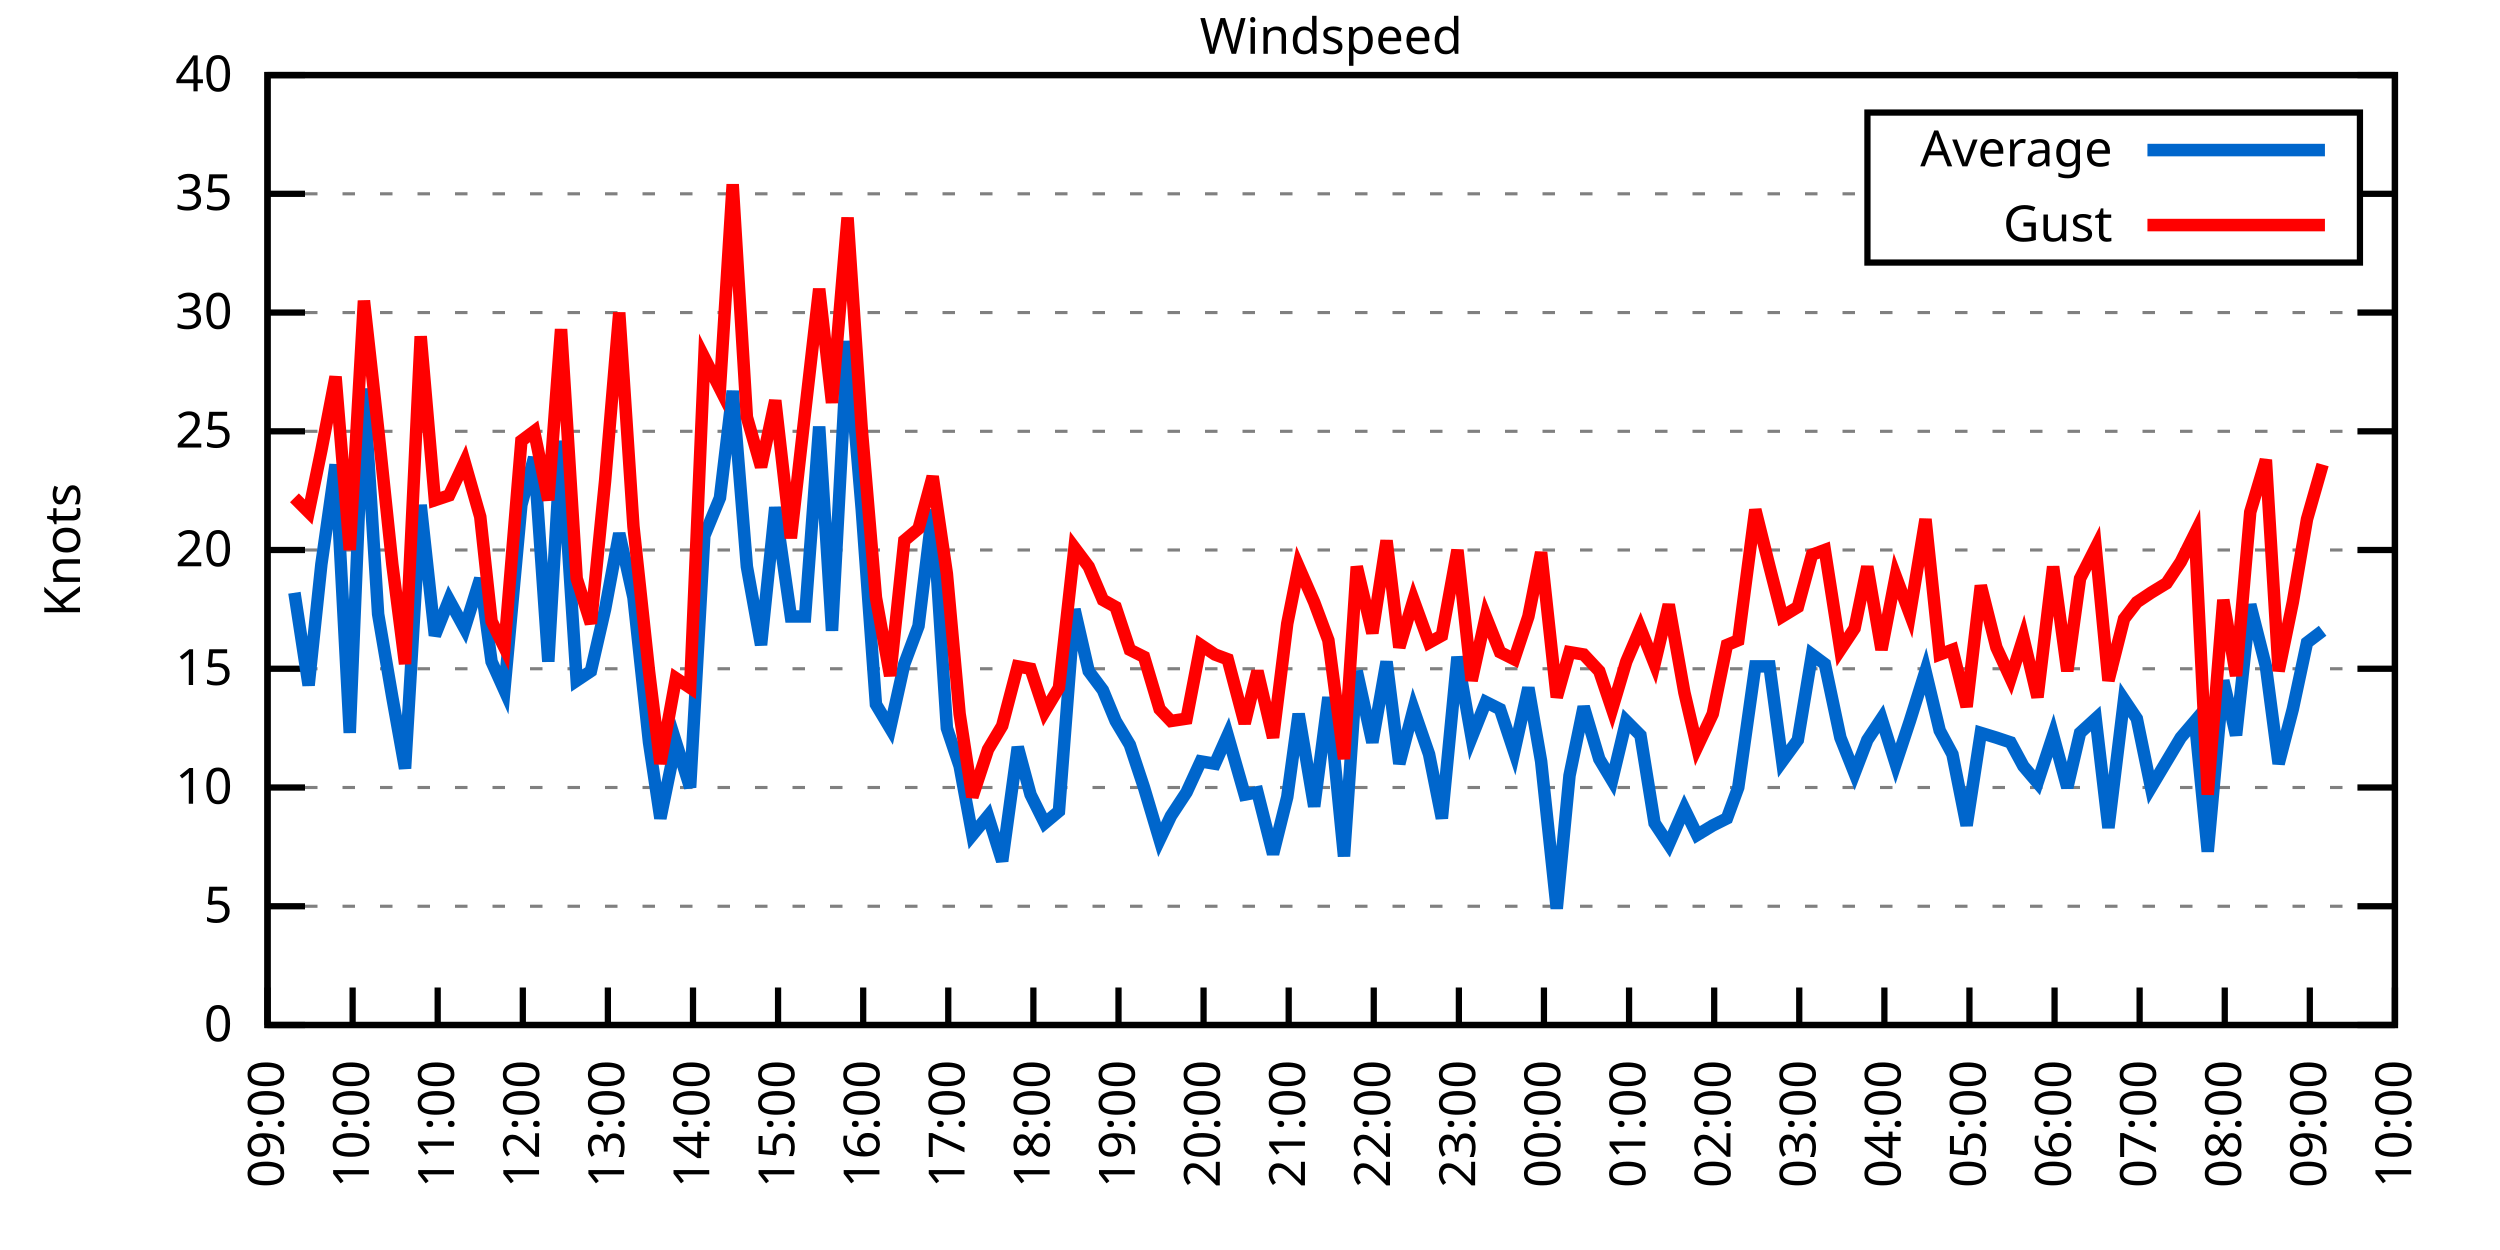
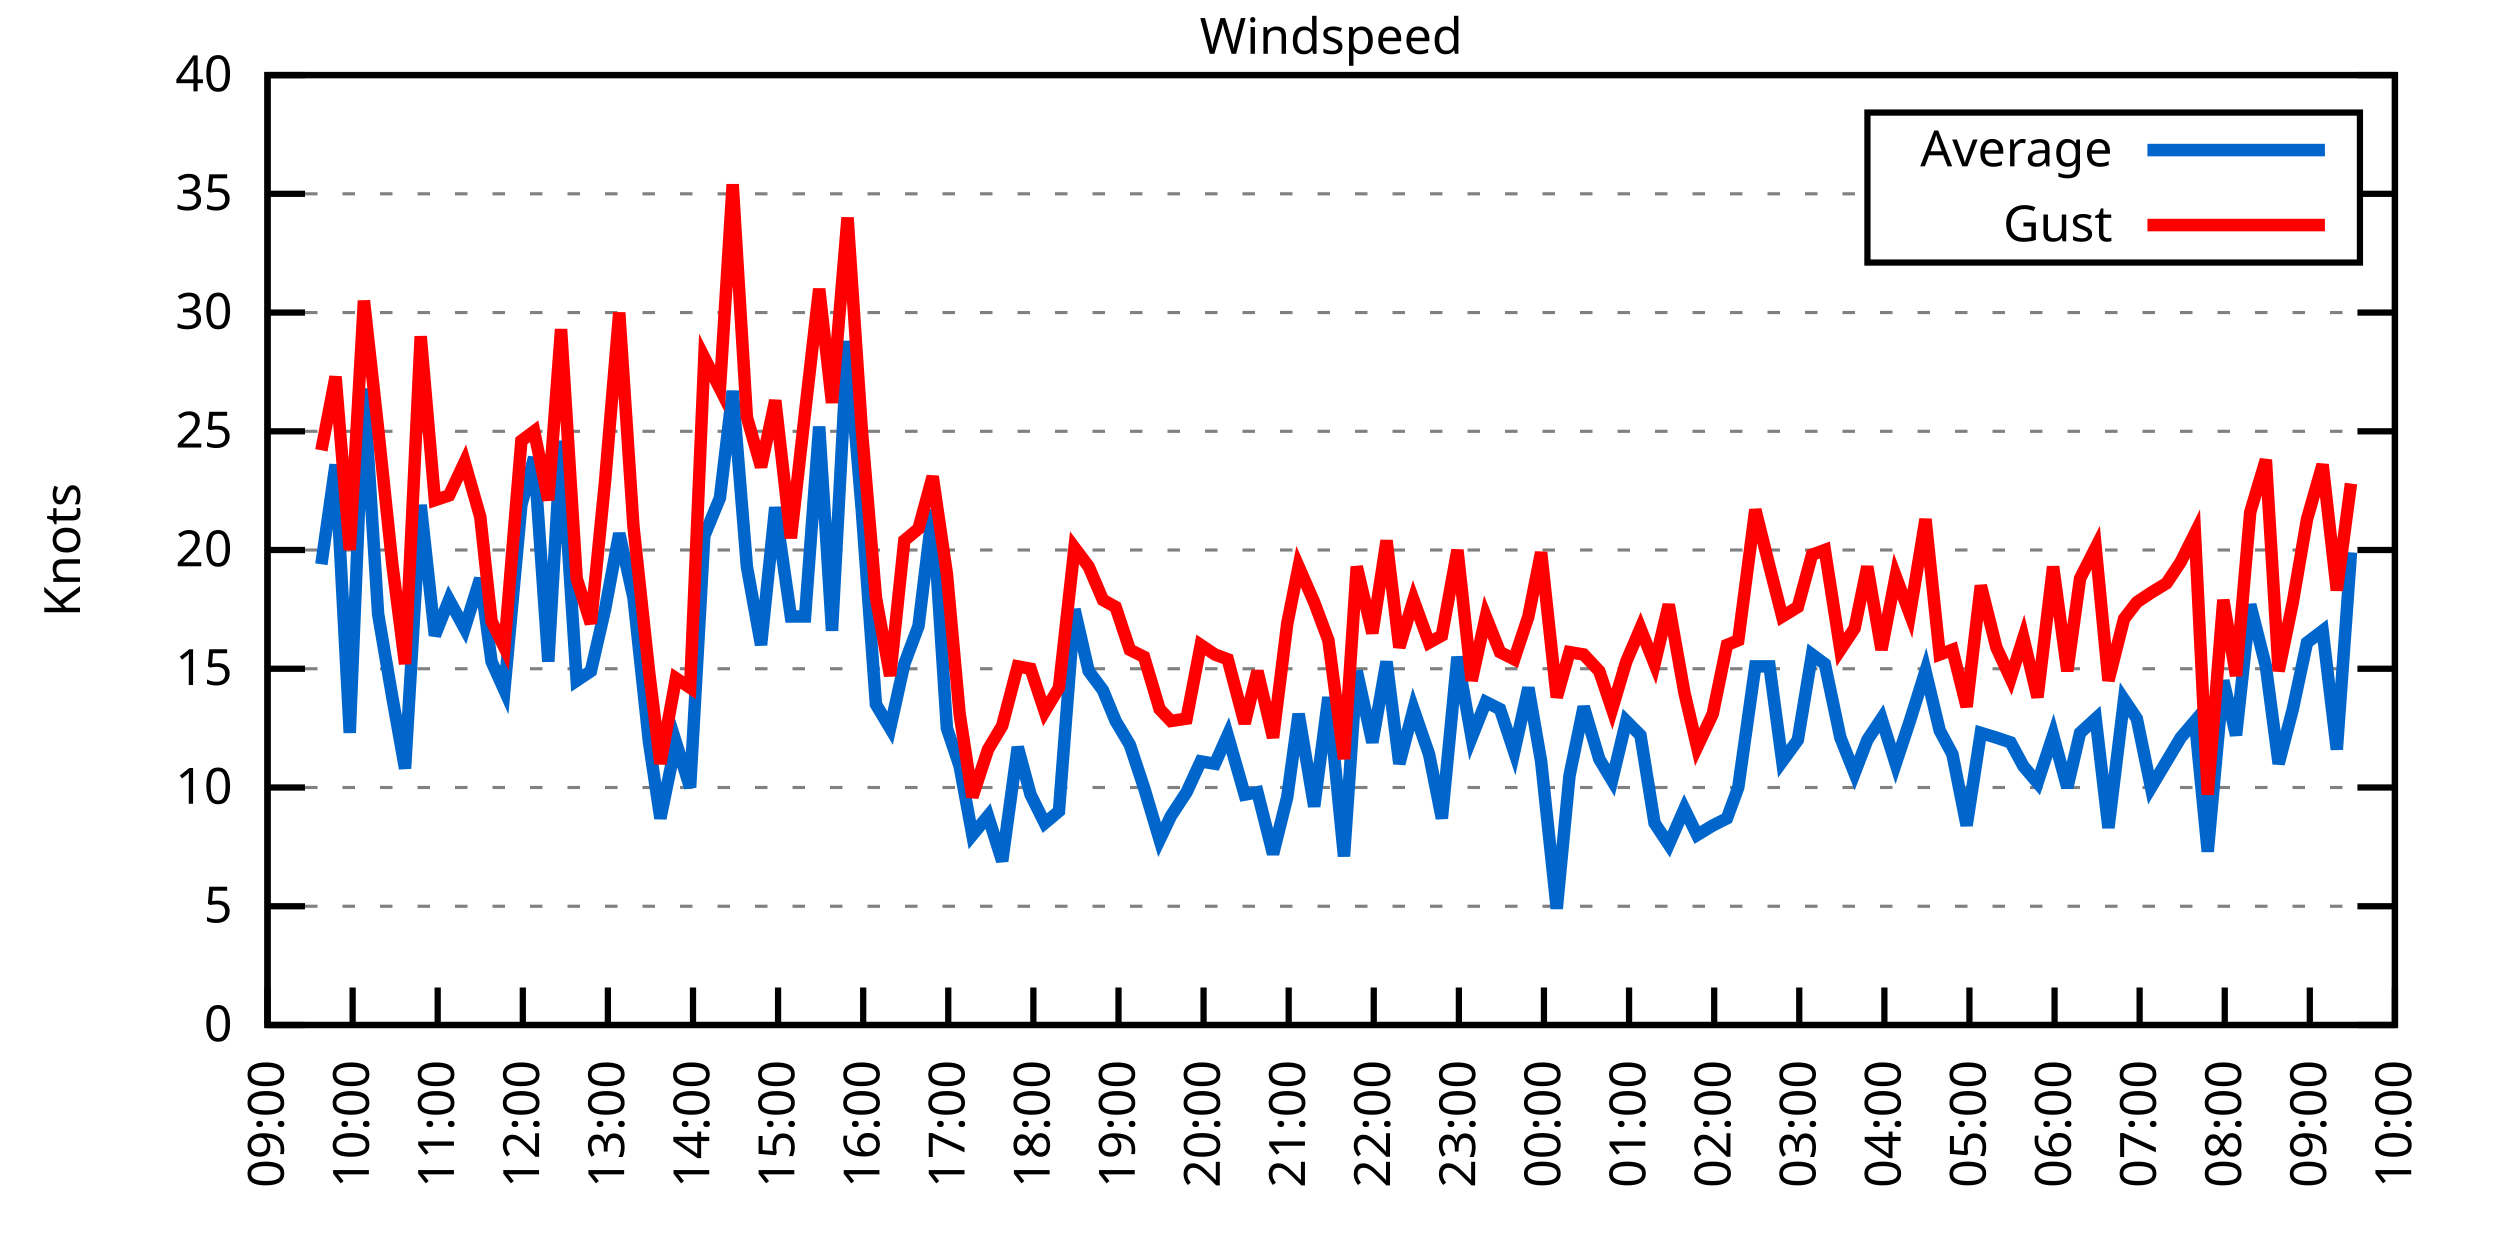
<svg xmlns="http://www.w3.org/2000/svg" xmlns:xlink="http://www.w3.org/1999/xlink" width="400" height="200" viewBox="0 0 400 200">
  <g id="gnuplot_canvas">
    <rect x="0" y="0" width="400" height="200" fill="none" />
    <defs>
      <circle id="gpDot" r="0.5" stroke-width="0.5" stroke="currentColor" />
      <path id="gpPt0" stroke-width="0.333" stroke="currentColor" d="M-1,0 h2 M0,-1 v2" />
      <path id="gpPt1" stroke-width="0.333" stroke="currentColor" d="M-1,-1 L1,1 M1,-1 L-1,1" />
      <path id="gpPt2" stroke-width="0.333" stroke="currentColor" d="M-1,0 L1,0 M0,-1 L0,1 M-1,-1 L1,1 M-1,1 L1,-1" />
      <rect id="gpPt3" stroke-width="0.333" stroke="currentColor" x="-1" y="-1" width="2" height="2" />
      <rect id="gpPt4" stroke-width="0.333" stroke="currentColor" fill="currentColor" x="-1" y="-1" width="2" height="2" />
      <circle id="gpPt5" stroke-width="0.333" stroke="currentColor" cx="0" cy="0" r="1" />
      <use xlink:href="#gpPt5" id="gpPt6" fill="currentColor" stroke="none" />
      <path id="gpPt7" stroke-width="0.333" stroke="currentColor" d="M0,-1.33 L-1.33,0.67 L1.33,0.67 z" />
      <use xlink:href="#gpPt7" id="gpPt8" fill="currentColor" stroke="none" />
      <use xlink:href="#gpPt7" id="gpPt9" stroke="currentColor" transform="rotate(180)" />
      <use xlink:href="#gpPt9" id="gpPt10" fill="currentColor" stroke="none" />
      <use xlink:href="#gpPt3" id="gpPt11" stroke="currentColor" transform="rotate(45)" />
      <use xlink:href="#gpPt11" id="gpPt12" fill="currentColor" stroke="none" />
      <path id="gpPt13" stroke-width="0.333" stroke="currentColor" d="M0,1.330 L1.265,0.411 L0.782,-1.067 L-0.782,-1.076 L-1.265,0.411 z" />
      <use xlink:href="#gpPt13" id="gpPt14" fill="currentColor" stroke="none" />
      <filter id="textbox" filterUnits="objectBoundingBox" x="0" y="0" height="1" width="1">
        <feFlood flood-color="white" flood-opacity="1" result="bgnd" />
        <feComposite in="SourceGraphic" in2="bgnd" operator="atop" />
      </filter>
      <filter id="greybox" filterUnits="objectBoundingBox" x="0" y="0" height="1" width="1">
        <feFlood flood-color="lightgrey" flood-opacity="1" result="grey" />
        <feComposite in="SourceGraphic" in2="grey" operator="atop" />
      </filter>
    </defs>
    <g fill="none" color="white" stroke="currentColor" stroke-width="1.00" stroke-linecap="butt" stroke-linejoin="miter">
</g>
    <g fill="none" color="black" stroke="currentColor" stroke-width="1.00" stroke-linecap="butt" stroke-linejoin="miter">
      <g stroke="none" shape-rendering="crispEdges">
        <polygon fill="rgb(255, 255, 255)" points="42.80,164.00 383.18,164.00 383.18,12.02 42.80,12.02 " />
      </g>
    </g>
    <g fill="none" color="black" stroke="currentColor" stroke-width="1.00" stroke-linecap="butt" stroke-linejoin="miter">
</g>
    <g fill="none" color="black" stroke="black" stroke-width="0.50" stroke-linecap="butt" stroke-linejoin="miter">
</g>
    <g fill="none" color="gray" stroke="currentColor" stroke-width="0.50" stroke-linecap="butt" stroke-linejoin="miter">
      <path stroke="gray" stroke-dasharray="2,4" class="gridline" d="M42.80,164.00 L383.19,164.00  " />
    </g>
    <g fill="none" color="gray" stroke="gray" stroke-width="1.00" stroke-linecap="butt" stroke-linejoin="miter">
</g>
    <g fill="none" color="black" stroke="currentColor" stroke-width="1.00" stroke-linecap="butt" stroke-linejoin="miter">
      <path stroke="black" d="M42.80,164.00 L48.80,164.00 M383.19,164.00 L377.19,164.00  " />
      <g transform="translate(37.20,166.60)" stroke="none" fill="black" font-family="Sans" font-size="8.00" text-anchor="end">
        <text>
          <tspan font-family="Sans"> 0</tspan>
        </text>
      </g>
    </g>
    <g fill="none" color="black" stroke="currentColor" stroke-width="1.00" stroke-linecap="butt" stroke-linejoin="miter">
</g>
    <g fill="none" color="black" stroke="black" stroke-width="0.50" stroke-linecap="butt" stroke-linejoin="miter">
</g>
    <g fill="none" color="gray" stroke="currentColor" stroke-width="0.50" stroke-linecap="butt" stroke-linejoin="miter">
      <path stroke="gray" stroke-dasharray="2,4" class="gridline" d="M42.80,145.00 L383.19,145.00  " />
    </g>
    <g fill="none" color="gray" stroke="gray" stroke-width="1.00" stroke-linecap="butt" stroke-linejoin="miter">
</g>
    <g fill="none" color="black" stroke="currentColor" stroke-width="1.00" stroke-linecap="butt" stroke-linejoin="miter">
      <path stroke="black" d="M42.80,145.00 L48.80,145.00 M383.19,145.00 L377.19,145.00  " />
      <g transform="translate(37.20,147.60)" stroke="none" fill="black" font-family="Sans" font-size="8.00" text-anchor="end">
        <text>
          <tspan font-family="Sans"> 5</tspan>
        </text>
      </g>
    </g>
    <g fill="none" color="black" stroke="currentColor" stroke-width="1.00" stroke-linecap="butt" stroke-linejoin="miter">
</g>
    <g fill="none" color="black" stroke="black" stroke-width="0.50" stroke-linecap="butt" stroke-linejoin="miter">
</g>
    <g fill="none" color="gray" stroke="currentColor" stroke-width="0.50" stroke-linecap="butt" stroke-linejoin="miter">
      <path stroke="gray" stroke-dasharray="2,4" class="gridline" d="M42.80,126.00 L383.19,126.00  " />
    </g>
    <g fill="none" color="gray" stroke="gray" stroke-width="1.00" stroke-linecap="butt" stroke-linejoin="miter">
</g>
    <g fill="none" color="black" stroke="currentColor" stroke-width="1.00" stroke-linecap="butt" stroke-linejoin="miter">
      <path stroke="black" d="M42.80,126.00 L48.80,126.00 M383.19,126.00 L377.19,126.00  " />
      <g transform="translate(37.20,128.60)" stroke="none" fill="black" font-family="Sans" font-size="8.00" text-anchor="end">
        <text>
          <tspan font-family="Sans"> 10</tspan>
        </text>
      </g>
    </g>
    <g fill="none" color="black" stroke="currentColor" stroke-width="1.00" stroke-linecap="butt" stroke-linejoin="miter">
</g>
    <g fill="none" color="black" stroke="black" stroke-width="0.50" stroke-linecap="butt" stroke-linejoin="miter">
</g>
    <g fill="none" color="gray" stroke="currentColor" stroke-width="0.50" stroke-linecap="butt" stroke-linejoin="miter">
      <path stroke="gray" stroke-dasharray="2,4" class="gridline" d="M42.80,107.00 L383.19,107.00  " />
    </g>
    <g fill="none" color="gray" stroke="gray" stroke-width="1.00" stroke-linecap="butt" stroke-linejoin="miter">
</g>
    <g fill="none" color="black" stroke="currentColor" stroke-width="1.00" stroke-linecap="butt" stroke-linejoin="miter">
      <path stroke="black" d="M42.80,107.00 L48.80,107.00 M383.19,107.00 L377.19,107.00  " />
      <g transform="translate(37.20,109.60)" stroke="none" fill="black" font-family="Sans" font-size="8.00" text-anchor="end">
        <text>
          <tspan font-family="Sans"> 15</tspan>
        </text>
      </g>
    </g>
    <g fill="none" color="black" stroke="currentColor" stroke-width="1.00" stroke-linecap="butt" stroke-linejoin="miter">
</g>
    <g fill="none" color="black" stroke="black" stroke-width="0.50" stroke-linecap="butt" stroke-linejoin="miter">
</g>
    <g fill="none" color="gray" stroke="currentColor" stroke-width="0.50" stroke-linecap="butt" stroke-linejoin="miter">
      <path stroke="gray" stroke-dasharray="2,4" class="gridline" d="M42.80,88.00 L383.19,88.00  " />
    </g>
    <g fill="none" color="gray" stroke="gray" stroke-width="1.00" stroke-linecap="butt" stroke-linejoin="miter">
</g>
    <g fill="none" color="black" stroke="currentColor" stroke-width="1.00" stroke-linecap="butt" stroke-linejoin="miter">
      <path stroke="black" d="M42.80,88.00 L48.80,88.00 M383.19,88.00 L377.19,88.00  " />
      <g transform="translate(37.20,90.60)" stroke="none" fill="black" font-family="Sans" font-size="8.00" text-anchor="end">
        <text>
          <tspan font-family="Sans"> 20</tspan>
        </text>
      </g>
    </g>
    <g fill="none" color="black" stroke="currentColor" stroke-width="1.00" stroke-linecap="butt" stroke-linejoin="miter">
</g>
    <g fill="none" color="black" stroke="black" stroke-width="0.50" stroke-linecap="butt" stroke-linejoin="miter">
</g>
    <g fill="none" color="gray" stroke="currentColor" stroke-width="0.50" stroke-linecap="butt" stroke-linejoin="miter">
      <path stroke="gray" stroke-dasharray="2,4" class="gridline" d="M42.80,69.01 L383.19,69.01  " />
    </g>
    <g fill="none" color="gray" stroke="gray" stroke-width="1.00" stroke-linecap="butt" stroke-linejoin="miter">
</g>
    <g fill="none" color="black" stroke="currentColor" stroke-width="1.00" stroke-linecap="butt" stroke-linejoin="miter">
      <path stroke="black" d="M42.80,69.01 L48.80,69.01 M383.19,69.01 L377.19,69.01  " />
      <g transform="translate(37.20,71.61)" stroke="none" fill="black" font-family="Sans" font-size="8.00" text-anchor="end">
        <text>
          <tspan font-family="Sans"> 25</tspan>
        </text>
      </g>
    </g>
    <g fill="none" color="black" stroke="currentColor" stroke-width="1.00" stroke-linecap="butt" stroke-linejoin="miter">
</g>
    <g fill="none" color="black" stroke="black" stroke-width="0.50" stroke-linecap="butt" stroke-linejoin="miter">
</g>
    <g fill="none" color="gray" stroke="currentColor" stroke-width="0.50" stroke-linecap="butt" stroke-linejoin="miter">
      <path stroke="gray" stroke-dasharray="2,4" class="gridline" d="M42.80,50.01 L383.19,50.01  " />
    </g>
    <g fill="none" color="gray" stroke="gray" stroke-width="1.00" stroke-linecap="butt" stroke-linejoin="miter">
</g>
    <g fill="none" color="black" stroke="currentColor" stroke-width="1.00" stroke-linecap="butt" stroke-linejoin="miter">
      <path stroke="black" d="M42.80,50.01 L48.80,50.01 M383.19,50.01 L377.19,50.01  " />
      <g transform="translate(37.20,52.61)" stroke="none" fill="black" font-family="Sans" font-size="8.00" text-anchor="end">
        <text>
          <tspan font-family="Sans"> 30</tspan>
        </text>
      </g>
    </g>
    <g fill="none" color="black" stroke="currentColor" stroke-width="1.00" stroke-linecap="butt" stroke-linejoin="miter">
</g>
    <g fill="none" color="black" stroke="black" stroke-width="0.50" stroke-linecap="butt" stroke-linejoin="miter">
</g>
    <g fill="none" color="gray" stroke="currentColor" stroke-width="0.50" stroke-linecap="butt" stroke-linejoin="miter">
      <path stroke="gray" stroke-dasharray="2,4" class="gridline" d="M42.80,31.01 L298.79,31.01 M377.59,31.01 L383.19,31.01  " />
    </g>
    <g fill="none" color="gray" stroke="gray" stroke-width="1.00" stroke-linecap="butt" stroke-linejoin="miter">
</g>
    <g fill="none" color="black" stroke="currentColor" stroke-width="1.00" stroke-linecap="butt" stroke-linejoin="miter">
      <path stroke="black" d="M42.80,31.01 L48.80,31.01 M383.19,31.01 L377.19,31.01  " />
      <g transform="translate(37.20,33.61)" stroke="none" fill="black" font-family="Sans" font-size="8.00" text-anchor="end">
        <text>
          <tspan font-family="Sans"> 35</tspan>
        </text>
      </g>
    </g>
    <g fill="none" color="black" stroke="currentColor" stroke-width="1.00" stroke-linecap="butt" stroke-linejoin="miter">
</g>
    <g fill="none" color="black" stroke="black" stroke-width="0.50" stroke-linecap="butt" stroke-linejoin="miter">
</g>
    <g fill="none" color="gray" stroke="currentColor" stroke-width="0.50" stroke-linecap="butt" stroke-linejoin="miter">
      <path stroke="gray" stroke-dasharray="2,4" class="gridline" d="M42.80,12.01 L383.19,12.01  " />
    </g>
    <g fill="none" color="gray" stroke="gray" stroke-width="1.00" stroke-linecap="butt" stroke-linejoin="miter">
</g>
    <g fill="none" color="black" stroke="currentColor" stroke-width="1.00" stroke-linecap="butt" stroke-linejoin="miter">
      <path stroke="black" d="M42.80,12.01 L48.80,12.01 M383.19,12.01 L377.19,12.01  " />
      <g transform="translate(37.20,14.61)" stroke="none" fill="black" font-family="Sans" font-size="8.00" text-anchor="end">
        <text>
          <tspan font-family="Sans"> 40</tspan>
        </text>
      </g>
    </g>
    <g fill="none" color="black" stroke="currentColor" stroke-width="1.00" stroke-linecap="butt" stroke-linejoin="miter">
      <path stroke="black" d="M42.80,164.00 L42.80,158.00  " />
      <g transform="translate(45.40,169.60) rotate(270.00)" stroke="none" fill="black" font-family="Sans" font-size="8.00" text-anchor="end">
        <text>
          <tspan font-family="Sans">09:00</tspan>
        </text>
      </g>
    </g>
    <g fill="none" color="black" stroke="currentColor" stroke-width="1.00" stroke-linecap="butt" stroke-linejoin="miter">
      <path stroke="black" d="M56.42,164.00 L56.42,158.00  " />
      <g transform="translate(59.02,169.60) rotate(270.00)" stroke="none" fill="black" font-family="Sans" font-size="8.00" text-anchor="end">
        <text>
          <tspan font-family="Sans">10:00</tspan>
        </text>
      </g>
    </g>
    <g fill="none" color="black" stroke="currentColor" stroke-width="1.00" stroke-linecap="butt" stroke-linejoin="miter">
      <path stroke="black" d="M70.03,164.00 L70.03,158.00  " />
      <g transform="translate(72.63,169.60) rotate(270.00)" stroke="none" fill="black" font-family="Sans" font-size="8.00" text-anchor="end">
        <text>
          <tspan font-family="Sans">11:00</tspan>
        </text>
      </g>
    </g>
    <g fill="none" color="black" stroke="currentColor" stroke-width="1.00" stroke-linecap="butt" stroke-linejoin="miter">
      <path stroke="black" d="M83.65,164.00 L83.65,158.00  " />
      <g transform="translate(86.25,169.60) rotate(270.00)" stroke="none" fill="black" font-family="Sans" font-size="8.00" text-anchor="end">
        <text>
          <tspan font-family="Sans">12:00</tspan>
        </text>
      </g>
    </g>
    <g fill="none" color="black" stroke="currentColor" stroke-width="1.00" stroke-linecap="butt" stroke-linejoin="miter">
      <path stroke="black" d="M97.26,164.00 L97.26,158.00  " />
      <g transform="translate(99.86,169.60) rotate(270.00)" stroke="none" fill="black" font-family="Sans" font-size="8.00" text-anchor="end">
        <text>
          <tspan font-family="Sans">13:00</tspan>
        </text>
      </g>
    </g>
    <g fill="none" color="black" stroke="currentColor" stroke-width="1.00" stroke-linecap="butt" stroke-linejoin="miter">
      <path stroke="black" d="M110.88,164.00 L110.88,158.00  " />
      <g transform="translate(113.48,169.60) rotate(270.00)" stroke="none" fill="black" font-family="Sans" font-size="8.00" text-anchor="end">
        <text>
          <tspan font-family="Sans">14:00</tspan>
        </text>
      </g>
    </g>
    <g fill="none" color="black" stroke="currentColor" stroke-width="1.00" stroke-linecap="butt" stroke-linejoin="miter">
      <path stroke="black" d="M124.49,164.00 L124.49,158.00  " />
      <g transform="translate(127.09,169.60) rotate(270.00)" stroke="none" fill="black" font-family="Sans" font-size="8.00" text-anchor="end">
        <text>
          <tspan font-family="Sans">15:00</tspan>
        </text>
      </g>
    </g>
    <g fill="none" color="black" stroke="currentColor" stroke-width="1.00" stroke-linecap="butt" stroke-linejoin="miter">
      <path stroke="black" d="M138.11,164.00 L138.11,158.00  " />
      <g transform="translate(140.71,169.60) rotate(270.00)" stroke="none" fill="black" font-family="Sans" font-size="8.00" text-anchor="end">
        <text>
          <tspan font-family="Sans">16:00</tspan>
        </text>
      </g>
    </g>
    <g fill="none" color="black" stroke="currentColor" stroke-width="1.00" stroke-linecap="butt" stroke-linejoin="miter">
      <path stroke="black" d="M151.72,164.00 L151.72,158.00  " />
      <g transform="translate(154.32,169.60) rotate(270.00)" stroke="none" fill="black" font-family="Sans" font-size="8.00" text-anchor="end">
        <text>
          <tspan font-family="Sans">17:00</tspan>
        </text>
      </g>
    </g>
    <g fill="none" color="black" stroke="currentColor" stroke-width="1.00" stroke-linecap="butt" stroke-linejoin="miter">
      <path stroke="black" d="M165.34,164.00 L165.34,158.00  " />
      <g transform="translate(167.94,169.60) rotate(270.00)" stroke="none" fill="black" font-family="Sans" font-size="8.00" text-anchor="end">
        <text>
          <tspan font-family="Sans">18:00</tspan>
        </text>
      </g>
    </g>
    <g fill="none" color="black" stroke="currentColor" stroke-width="1.00" stroke-linecap="butt" stroke-linejoin="miter">
      <path stroke="black" d="M178.96,164.00 L178.96,158.00  " />
      <g transform="translate(181.56,169.60) rotate(270.00)" stroke="none" fill="black" font-family="Sans" font-size="8.00" text-anchor="end">
        <text>
          <tspan font-family="Sans">19:00</tspan>
        </text>
      </g>
    </g>
    <g fill="none" color="black" stroke="currentColor" stroke-width="1.00" stroke-linecap="butt" stroke-linejoin="miter">
      <path stroke="black" d="M192.57,164.00 L192.57,158.00  " />
      <g transform="translate(195.17,169.60) rotate(270.00)" stroke="none" fill="black" font-family="Sans" font-size="8.00" text-anchor="end">
        <text>
          <tspan font-family="Sans">20:00</tspan>
        </text>
      </g>
    </g>
    <g fill="none" color="black" stroke="currentColor" stroke-width="1.00" stroke-linecap="butt" stroke-linejoin="miter">
      <path stroke="black" d="M206.19,164.00 L206.19,158.00  " />
      <g transform="translate(208.79,169.60) rotate(270.00)" stroke="none" fill="black" font-family="Sans" font-size="8.00" text-anchor="end">
        <text>
          <tspan font-family="Sans">21:00</tspan>
        </text>
      </g>
    </g>
    <g fill="none" color="black" stroke="currentColor" stroke-width="1.00" stroke-linecap="butt" stroke-linejoin="miter">
      <path stroke="black" d="M219.80,164.00 L219.80,158.00  " />
      <g transform="translate(222.40,169.60) rotate(270.00)" stroke="none" fill="black" font-family="Sans" font-size="8.00" text-anchor="end">
        <text>
          <tspan font-family="Sans">22:00</tspan>
        </text>
      </g>
    </g>
    <g fill="none" color="black" stroke="currentColor" stroke-width="1.00" stroke-linecap="butt" stroke-linejoin="miter">
      <path stroke="black" d="M233.42,164.00 L233.42,158.00  " />
      <g transform="translate(236.02,169.60) rotate(270.00)" stroke="none" fill="black" font-family="Sans" font-size="8.00" text-anchor="end">
        <text>
          <tspan font-family="Sans">23:00</tspan>
        </text>
      </g>
    </g>
    <g fill="none" color="black" stroke="currentColor" stroke-width="1.00" stroke-linecap="butt" stroke-linejoin="miter">
      <path stroke="black" d="M247.03,164.00 L247.03,158.00  " />
      <g transform="translate(249.63,169.60) rotate(270.00)" stroke="none" fill="black" font-family="Sans" font-size="8.00" text-anchor="end">
        <text>
          <tspan font-family="Sans">00:00</tspan>
        </text>
      </g>
    </g>
    <g fill="none" color="black" stroke="currentColor" stroke-width="1.00" stroke-linecap="butt" stroke-linejoin="miter">
      <path stroke="black" d="M260.65,164.00 L260.65,158.00  " />
      <g transform="translate(263.25,169.60) rotate(270.00)" stroke="none" fill="black" font-family="Sans" font-size="8.00" text-anchor="end">
        <text>
          <tspan font-family="Sans">01:00</tspan>
        </text>
      </g>
    </g>
    <g fill="none" color="black" stroke="currentColor" stroke-width="1.00" stroke-linecap="butt" stroke-linejoin="miter">
      <path stroke="black" d="M274.27,164.00 L274.27,158.00  " />
      <g transform="translate(276.87,169.60) rotate(270.00)" stroke="none" fill="black" font-family="Sans" font-size="8.00" text-anchor="end">
        <text>
          <tspan font-family="Sans">02:00</tspan>
        </text>
      </g>
    </g>
    <g fill="none" color="black" stroke="currentColor" stroke-width="1.00" stroke-linecap="butt" stroke-linejoin="miter">
      <path stroke="black" d="M287.88,164.00 L287.88,158.00  " />
      <g transform="translate(290.48,169.60) rotate(270.00)" stroke="none" fill="black" font-family="Sans" font-size="8.00" text-anchor="end">
        <text>
          <tspan font-family="Sans">03:00</tspan>
        </text>
      </g>
    </g>
    <g fill="none" color="black" stroke="currentColor" stroke-width="1.00" stroke-linecap="butt" stroke-linejoin="miter">
      <path stroke="black" d="M301.50,164.00 L301.50,158.00  " />
      <g transform="translate(304.10,169.60) rotate(270.00)" stroke="none" fill="black" font-family="Sans" font-size="8.00" text-anchor="end">
        <text>
          <tspan font-family="Sans">04:00</tspan>
        </text>
      </g>
    </g>
    <g fill="none" color="black" stroke="currentColor" stroke-width="1.00" stroke-linecap="butt" stroke-linejoin="miter">
      <path stroke="black" d="M315.11,164.00 L315.11,158.00  " />
      <g transform="translate(317.71,169.60) rotate(270.00)" stroke="none" fill="black" font-family="Sans" font-size="8.00" text-anchor="end">
        <text>
          <tspan font-family="Sans">05:00</tspan>
        </text>
      </g>
    </g>
    <g fill="none" color="black" stroke="currentColor" stroke-width="1.00" stroke-linecap="butt" stroke-linejoin="miter">
      <path stroke="black" d="M328.73,164.00 L328.73,158.00  " />
      <g transform="translate(331.33,169.60) rotate(270.00)" stroke="none" fill="black" font-family="Sans" font-size="8.00" text-anchor="end">
        <text>
          <tspan font-family="Sans">06:00</tspan>
        </text>
      </g>
    </g>
    <g fill="none" color="black" stroke="currentColor" stroke-width="1.00" stroke-linecap="butt" stroke-linejoin="miter">
      <path stroke="black" d="M342.34,164.00 L342.34,158.00  " />
      <g transform="translate(344.94,169.60) rotate(270.00)" stroke="none" fill="black" font-family="Sans" font-size="8.00" text-anchor="end">
        <text>
          <tspan font-family="Sans">07:00</tspan>
        </text>
      </g>
    </g>
    <g fill="none" color="black" stroke="currentColor" stroke-width="1.00" stroke-linecap="butt" stroke-linejoin="miter">
      <path stroke="black" d="M355.96,164.00 L355.96,158.00  " />
      <g transform="translate(358.56,169.60) rotate(270.00)" stroke="none" fill="black" font-family="Sans" font-size="8.00" text-anchor="end">
        <text>
          <tspan font-family="Sans">08:00</tspan>
        </text>
      </g>
    </g>
    <g fill="none" color="black" stroke="currentColor" stroke-width="1.00" stroke-linecap="butt" stroke-linejoin="miter">
      <path stroke="black" d="M369.57,164.00 L369.57,158.00  " />
      <g transform="translate(372.17,169.60) rotate(270.00)" stroke="none" fill="black" font-family="Sans" font-size="8.00" text-anchor="end">
        <text>
          <tspan font-family="Sans">09:00</tspan>
        </text>
      </g>
    </g>
    <g fill="none" color="black" stroke="currentColor" stroke-width="1.00" stroke-linecap="butt" stroke-linejoin="miter">
      <path stroke="black" d="M383.19,164.00 L383.19,158.00  " />
      <g transform="translate(385.79,169.60) rotate(270.00)" stroke="none" fill="black" font-family="Sans" font-size="8.00" text-anchor="end">
        <text>
          <tspan font-family="Sans">10:00</tspan>
        </text>
      </g>
    </g>
    <g fill="none" color="black" stroke="currentColor" stroke-width="1.00" stroke-linecap="butt" stroke-linejoin="miter">
</g>
    <g fill="none" color="black" stroke="currentColor" stroke-width="1.00" stroke-linecap="butt" stroke-linejoin="miter">
      <path stroke="black" d="M42.80,12.01 L42.80,164.00 L383.19,164.00 L383.19,12.01 L42.80,12.01 Z  " />
    </g>
    <g fill="none" color="black" stroke="currentColor" stroke-width="1.00" stroke-linecap="butt" stroke-linejoin="miter">
</g>
    <g fill="none" color="black" stroke="currentColor" stroke-width="1.00" stroke-linecap="butt" stroke-linejoin="miter">
      <path stroke="black" d="M298.79,42.01 L298.79,18.01 L377.59,18.01 L377.59,42.01 L298.79,42.01 Z  " />
    </g>
    <g id="Windspeed_plot_1">
      <g fill="none" color="white" stroke="black" stroke-width="2.00" stroke-linecap="butt" stroke-linejoin="miter">
</g>
      <g fill="none" color="black" stroke="currentColor" stroke-width="2.00" stroke-linecap="butt" stroke-linejoin="miter">
        <g transform="translate(337.99,26.61)" stroke="none" fill="black" font-family="Sans" font-size="8.00" text-anchor="end">
          <text>
            <tspan font-family="Sans">Average</tspan>
          </text>
        </g>
      </g>
      <g fill="none" color="black" stroke="currentColor" stroke-width="2.00" stroke-linecap="butt" stroke-linejoin="miter">
-         <path stroke="rgb(  0, 102, 204)" d="M343.59,24.01 L371.99,24.01 M47.11,94.84 L49.38,109.66 L51.42,90.28 L53.69,74.33 L55.96,117.26 L58.23,62.17   L60.50,98.26 L62.77,111.56 L64.81,122.96 L67.31,80.79 L69.58,101.68 L71.85,95.98 L74.34,100.54 L76.84,92.56   L78.65,105.86 L80.70,110.42 L83.42,80.79 L85.46,73.19 L87.73,105.86 L89.77,70.53 L92.27,108.90 L94.54,107.38   L96.81,97.50 L99.08,85.35 L101.35,95.60 L103.84,118.78 L105.66,130.94 L108.15,118.78 L110.42,126.00 L112.69,85.73   L115.19,79.65 L117.23,62.55 L119.50,90.66 L121.77,103.20 L124.04,81.17 L126.54,98.64 L128.81,98.64 L131.07,68.25   L133.12,100.92 L135.61,54.57 L137.88,81.55 L140.15,112.70 L142.42,116.50 L144.69,106.24 L146.96,100.16 L149.23,81.55   L151.50,116.50 L153.54,122.58 L155.58,133.60 L158.08,130.56 L160.35,137.78 L162.84,119.54 L164.89,127.14 L167.16,131.70   L169.43,129.80 L171.92,97.50 L174.19,107.38 L176.46,110.42 L178.50,115.36 L180.77,119.16 L183.04,126.00 L185.54,134.36   L187.35,130.56 L189.85,126.76 L192.12,121.82 L194.39,122.20 L196.43,117.64 L199.15,127.14 L201.19,126.76 L203.69,136.64   L205.96,127.52 L207.78,114.22 L210.27,129.04 L212.54,111.56 L215.04,137.02 L217.08,107.38 L219.58,118.78 L221.85,105.86   L223.89,122.20 L226.16,113.46 L228.65,120.68 L230.70,130.94 L233.19,105.10 L235.46,118.02 L237.73,112.32 L240.00,113.46   L242.27,120.30 L244.54,110.04 L246.58,121.82 L249.08,145.38 L251.12,124.10 L253.39,113.08 L255.88,121.44 L257.93,124.86   L260.20,115.36 L262.47,117.64 L264.73,131.70 L267.00,135.12 L269.50,129.42 L271.54,133.60 L274.04,132.08 L276.31,130.94   L278.12,126.00 L280.85,106.62 L283.12,106.62 L285.16,121.82 L287.65,118.40 L289.92,104.72 L291.97,106.24 L294.46,118.02   L296.73,123.72 L298.77,118.40 L301.04,114.98 L303.31,122.20 L305.58,115.36 L308.08,107.38 L310.35,116.88 L312.39,120.68   L314.66,132.08 L316.93,117.26 L319.42,118.02 L321.69,118.78 L323.74,122.58 L326.00,125.24 L328.50,117.64 L330.77,126.00   L332.81,117.26 L335.31,114.98 L337.35,132.46 L339.85,111.94 L341.89,114.98 L344.16,126.00 L346.65,121.82 L348.92,118.02   L351.19,115.36 L353.24,136.26 L355.73,108.90 L357.77,117.64 L360.04,96.74 L362.54,106.62 L364.58,122.20 L366.85,113.46   L369.12,102.82 L371.62,100.92  " />
+         <path stroke="rgb(  0, 102, 204)" d="M343.59,24.01 L371.99,24.01 M51.42,90.28 L53.69,74.33 L55.96,117.26 L58.23,62.17 L60.50,98.26 L62.77,111.56   L64.81,122.96 L67.31,80.79 L69.58,101.68 L71.85,95.98 L74.34,100.54 L76.84,92.56 L78.65,105.86 L80.70,110.42   L83.42,80.79 L85.46,73.19 L87.73,105.86 L89.77,70.53 L92.27,108.90 L94.54,107.38 L96.81,97.50 L99.08,85.35   L101.35,95.60 L103.84,118.78 L105.66,130.94 L108.15,118.78 L110.42,126.00 L112.69,85.73 L115.19,79.65 L117.23,62.55   L119.50,90.66 L121.77,103.20 L124.04,81.17 L126.54,98.64 L128.81,98.64 L131.07,68.25 L133.12,100.92 L135.61,54.57   L137.88,81.55 L140.15,112.70 L142.42,116.50 L144.69,106.24 L146.96,100.16 L149.23,81.55 L151.50,116.50 L153.54,122.58   L155.58,133.60 L158.08,130.56 L160.35,137.78 L162.84,119.54 L164.89,127.14 L167.16,131.70 L169.43,129.80 L171.92,97.50   L174.19,107.38 L176.46,110.42 L178.50,115.36 L180.77,119.16 L183.04,126.00 L185.54,134.36 L187.35,130.56 L189.85,126.76   L192.12,121.82 L194.39,122.20 L196.43,117.64 L199.15,127.14 L201.19,126.76 L203.69,136.64 L205.96,127.52 L207.78,114.22   L210.27,129.04 L212.54,111.56 L215.04,137.02 L217.08,107.38 L219.58,118.78 L221.85,105.86 L223.89,122.20 L226.16,113.46   L228.65,120.68 L230.70,130.94 L233.19,105.10 L235.46,118.02 L237.73,112.32 L240.00,113.46 L242.27,120.30 L244.54,110.04   L246.58,121.82 L249.08,145.38 L251.12,124.10 L253.39,113.08 L255.88,121.44 L257.93,124.86 L260.20,115.36 L262.47,117.64   L264.73,131.70 L267.00,135.12 L269.50,129.42 L271.54,133.60 L274.04,132.08 L276.31,130.94 L278.12,126.00 L280.85,106.62   L283.12,106.62 L285.16,121.82 L287.65,118.40 L289.92,104.72 L291.97,106.24 L294.46,118.02 L296.73,123.72 L298.77,118.40   L301.04,114.98 L303.31,122.20 L305.58,115.36 L308.08,107.38 L310.35,116.88 L312.39,120.68 L314.66,132.08 L316.93,117.26   L319.42,118.02 L321.69,118.78 L323.74,122.58 L326.00,125.24 L328.50,117.64 L330.77,126.00 L332.81,117.26 L335.31,114.98   L337.35,132.46 L339.85,111.94 L341.89,114.98 L344.16,126.00 L346.65,121.82 L348.92,118.02 L351.19,115.36 L353.24,136.26   L355.73,108.90 L357.77,117.64 L360.04,96.74 L362.54,106.62 L364.58,122.20 L366.85,113.46 L369.12,102.82 L371.62,100.92   L373.89,119.92 L376.16,88.38  " />
      </g>
    </g>
    <g id="Windspeed_plot_2">
      <g fill="none" color="black" stroke="currentColor" stroke-width="2.00" stroke-linecap="butt" stroke-linejoin="miter">
        <g transform="translate(337.99,38.61)" stroke="none" fill="black" font-family="Sans" font-size="8.00" text-anchor="end">
          <text>
            <tspan font-family="Sans">Gust</tspan>
          </text>
        </g>
      </g>
      <g fill="none" color="black" stroke="currentColor" stroke-width="2.00" stroke-linecap="butt" stroke-linejoin="miter">
-         <path stroke="rgb(255,   0,   0)" d="M343.59,36.01 L371.99,36.01 M47.11,79.65 L49.38,81.93 L51.42,72.05 L53.69,60.27 L55.96,88.00 L58.23,48.11   L60.50,68.63 L62.77,90.28 L64.81,106.24 L67.31,53.81 L69.58,80.03 L71.85,79.27 L74.34,73.95 L76.84,82.69   L78.65,99.40 L80.70,103.58 L83.42,70.53 L85.46,69.01 L87.73,80.03 L89.77,52.67 L92.27,92.56 L94.54,99.78   L96.81,76.99 L99.08,50.01 L101.35,84.21 L103.84,107.38 L105.66,122.20 L108.15,108.52 L110.42,110.04 L112.69,57.23   L115.19,62.17 L117.23,29.49 L119.50,66.73 L121.77,74.71 L124.04,64.07 L126.54,86.11 L128.81,65.97 L131.07,46.21   L133.12,64.45 L135.61,34.81 L137.88,68.63 L140.15,95.60 L142.42,108.14 L144.69,86.49 L146.96,84.59 L149.23,76.23   L151.50,91.80 L153.54,114.22 L155.58,127.52 L158.08,119.92 L160.35,116.12 L162.84,106.62 L164.89,107.00 L167.16,113.84   L169.43,110.04 L171.92,87.63 L174.19,90.66 L176.46,95.98 L178.50,97.12 L180.77,103.96 L183.04,105.10 L185.54,113.46   L187.35,115.36 L189.85,114.98 L192.12,103.20 L194.39,104.72 L196.43,105.48 L199.15,115.74 L201.19,107.38 L203.69,118.02   L205.96,99.78 L207.78,90.66 L210.27,96.36 L212.54,102.44 L215.04,121.44 L217.08,90.66 L219.58,101.30 L221.85,86.49   L223.89,103.58 L226.16,95.98 L228.65,102.82 L230.70,101.68 L233.19,88.00 L235.46,108.90 L237.73,98.64 L240.00,104.34   L242.27,105.48 L244.54,98.64 L246.58,88.38 L249.08,111.56 L251.12,104.34 L253.39,104.72 L255.88,107.38 L257.93,113.46   L260.20,105.86 L262.47,100.54 L264.73,106.24 L267.00,96.74 L269.50,110.80 L271.54,119.54 L274.04,114.22 L276.31,103.20   L278.12,102.44 L280.85,81.55 L283.12,90.66 L285.16,98.64 L287.65,97.12 L289.92,88.76 L291.97,88.00 L294.46,103.96   L296.73,100.54 L298.77,90.66 L301.04,103.96 L303.31,92.18 L305.58,98.26 L308.08,83.07 L310.35,104.72 L312.39,103.96   L314.66,113.08 L316.93,93.70 L319.42,103.58 L321.69,108.52 L323.74,102.06 L326.00,111.56 L328.50,90.66 L330.77,107.38   L332.81,92.56 L335.31,87.63 L337.35,108.90 L339.85,99.02 L341.89,96.36 L344.16,94.84 L346.65,93.32 L348.92,89.90   L351.19,85.35 L353.24,127.14 L355.73,95.98 L357.77,108.14 L360.04,81.93 L362.54,73.57 L364.58,107.38 L366.85,96.36   L369.12,83.07 L371.62,74.33  " />
+         <path stroke="rgb(255,   0,   0)" d="M343.59,36.01 L371.99,36.01 M51.42,72.05 L53.69,60.27 L55.96,88.00 L58.23,48.11 L60.50,68.63 L62.77,90.28   L64.81,106.24 L67.31,53.81 L69.58,80.03 L71.85,79.27 L74.34,73.95 L76.84,82.69 L78.65,99.40 L80.70,103.58   L83.42,70.53 L85.46,69.01 L87.73,80.03 L89.77,52.67 L92.27,92.56 L94.54,99.78 L96.81,76.99 L99.08,50.01   L101.35,84.21 L103.84,107.38 L105.66,122.20 L108.15,108.52 L110.42,110.04 L112.69,57.23 L115.19,62.17 L117.23,29.49   L119.50,66.73 L121.77,74.71 L124.04,64.07 L126.54,86.11 L128.81,65.97 L131.07,46.21 L133.12,64.45 L135.61,34.81   L137.88,68.63 L140.15,95.60 L142.42,108.14 L144.69,86.49 L146.96,84.59 L149.23,76.23 L151.50,91.80 L153.54,114.22   L155.58,127.52 L158.08,119.92 L160.35,116.12 L162.84,106.62 L164.89,107.00 L167.16,113.84 L169.43,110.04 L171.92,87.63   L174.19,90.66 L176.46,95.98 L178.50,97.12 L180.77,103.96 L183.04,105.10 L185.54,113.46 L187.35,115.36 L189.85,114.98   L192.12,103.20 L194.39,104.72 L196.43,105.48 L199.15,115.74 L201.19,107.38 L203.69,118.02 L205.96,99.78 L207.78,90.66   L210.27,96.36 L212.54,102.44 L215.04,121.44 L217.08,90.66 L219.58,101.30 L221.85,86.49 L223.89,103.58 L226.16,95.98   L228.65,102.82 L230.70,101.68 L233.19,88.00 L235.46,108.90 L237.73,98.64 L240.00,104.34 L242.27,105.48 L244.54,98.64   L246.58,88.38 L249.08,111.56 L251.12,104.34 L253.39,104.72 L255.88,107.38 L257.93,113.46 L260.20,105.86 L262.47,100.54   L264.73,106.24 L267.00,96.74 L269.50,110.80 L271.54,119.54 L274.04,114.22 L276.31,103.20 L278.12,102.44 L280.85,81.55   L283.12,90.66 L285.16,98.64 L287.65,97.12 L289.92,88.76 L291.97,88.00 L294.46,103.96 L296.73,100.54 L298.77,90.66   L301.04,103.96 L303.31,92.18 L305.58,98.26 L308.08,83.07 L310.35,104.72 L312.39,103.96 L314.66,113.08 L316.93,93.70   L319.42,103.58 L321.69,108.52 L323.74,102.06 L326.00,111.56 L328.50,90.66 L330.77,107.38 L332.81,92.56 L335.31,87.63   L337.35,108.90 L339.85,99.02 L341.89,96.36 L344.16,94.84 L346.65,93.32 L348.92,89.90 L351.19,85.35 L353.24,127.14   L355.73,95.98 L357.77,108.14 L360.04,81.93 L362.54,73.57 L364.58,107.38 L366.85,96.36 L369.12,83.07 L371.62,74.33   L373.89,94.46 L376.16,77.37  " />
      </g>
    </g>
    <g fill="none" color="black" stroke="currentColor" stroke-width="2.00" stroke-linecap="butt" stroke-linejoin="miter">
</g>
    <g fill="none" color="black" stroke="black" stroke-width="1.00" stroke-linecap="butt" stroke-linejoin="miter">
</g>
    <g fill="none" color="black" stroke="currentColor" stroke-width="1.00" stroke-linecap="butt" stroke-linejoin="miter">
      <path stroke="black" d="M42.80,12.01 L42.80,164.00 L383.19,164.00 L383.19,12.01 L42.80,12.01 Z  " />
      <g transform="translate(12.80,88.01) rotate(270.00)" stroke="none" fill="black" font-family="Sans" font-size="8.00" text-anchor="middle">
        <text>
          <tspan font-family="Sans">Knots</tspan>
        </text>
      </g>
    </g>
    <g fill="none" color="black" stroke="currentColor" stroke-width="1.00" stroke-linecap="butt" stroke-linejoin="miter">
</g>
    <g fill="none" color="black" stroke="currentColor" stroke-width="1.00" stroke-linecap="butt" stroke-linejoin="miter">
      <g transform="translate(212.99,8.61)" stroke="none" fill="black" font-family="Sans" font-size="8.00" text-anchor="middle">
        <text>
          <tspan font-family="Sans">Windspeed</tspan>
        </text>
      </g>
    </g>
    <g fill="none" color="black" stroke="currentColor" stroke-width="1.00" stroke-linecap="butt" stroke-linejoin="miter">
</g>
  </g>
</svg>
